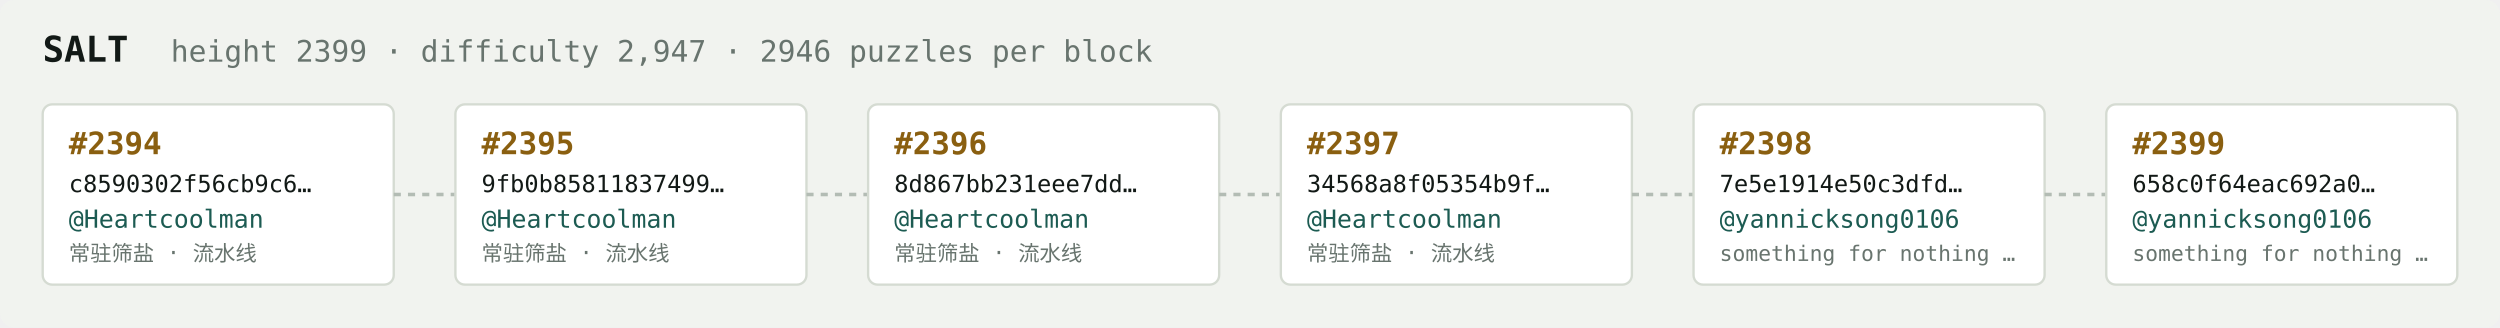
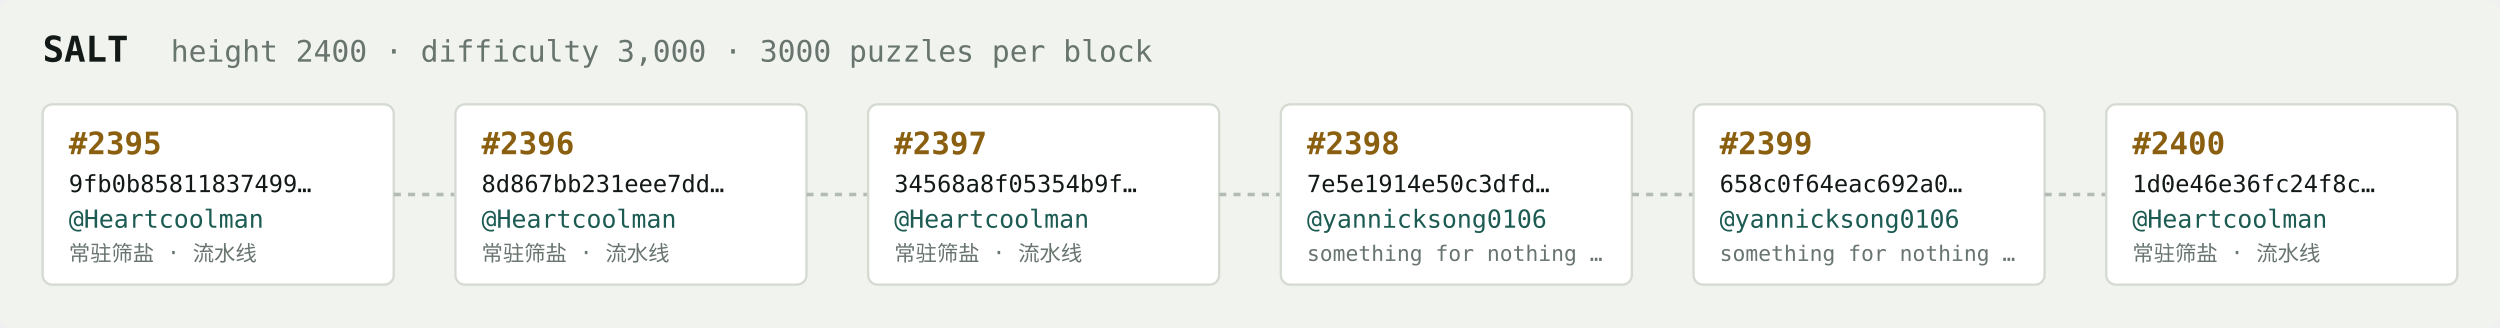
<svg xmlns="http://www.w3.org/2000/svg" width="1054" height="138" viewBox="0 0 1054 138" font-family="ui-monospace,SFMono-Regular,Menlo,monospace">
  <rect fill="#f1f3ef" width="1054" height="138" rx="6" />
  <text x="18" y="26" fill="#121916" font-size="15" font-weight="700">SALT</text>
-   <text x="72" y="26" fill="#68746e" font-size="12.5">height 2399 · difficulty 2,947 · 2946 puzzles per block</text>
+   <text x="72" y="26" fill="#68746e" font-size="12.5">height 2400 · difficulty 3,000 · 3000 puzzles per block</text>
  <rect x="18" y="44" width="148" height="76" rx="4" fill="#ffffff" stroke="#d5dbd2" stroke-width="1" />
-   <text x="29" y="65" fill="#8a5f10" font-size="13" font-weight="700">#2394</text>
-   <text x="29" y="81" fill="#121916" font-size="10">c8590302f56cb9c6…</text>
+   <text x="29" y="65" fill="#8a5f10" font-size="13" font-weight="700">#2395</text>
+   <text x="29" y="81" fill="#121916" font-size="10">9fb0b85811837499…</text>
  <text x="29" y="96" fill="#1c5b52" font-size="10.5">@Heartcoolman</text>
  <text x="29" y="110" fill="#68746e" font-size="9">常驻筛盐 · 流水线</text>
  <line x1="166" y1="82.0" x2="192" y2="82.0" stroke="#b3bcb4" stroke-width="1.5" stroke-dasharray="3 3" />
  <rect x="192" y="44" width="148" height="76" rx="4" fill="#ffffff" stroke="#d5dbd2" stroke-width="1" />
-   <text x="203" y="65" fill="#8a5f10" font-size="13" font-weight="700">#2395</text>
-   <text x="203" y="81" fill="#121916" font-size="10">9fb0b85811837499…</text>
+   <text x="203" y="65" fill="#8a5f10" font-size="13" font-weight="700">#2396</text>
+   <text x="203" y="81" fill="#121916" font-size="10">8d867bb231eee7dd…</text>
  <text x="203" y="96" fill="#1c5b52" font-size="10.5">@Heartcoolman</text>
  <text x="203" y="110" fill="#68746e" font-size="9">常驻筛盐 · 流水线</text>
  <line x1="340" y1="82.0" x2="366" y2="82.0" stroke="#b3bcb4" stroke-width="1.5" stroke-dasharray="3 3" />
  <rect x="366" y="44" width="148" height="76" rx="4" fill="#ffffff" stroke="#d5dbd2" stroke-width="1" />
-   <text x="377" y="65" fill="#8a5f10" font-size="13" font-weight="700">#2396</text>
-   <text x="377" y="81" fill="#121916" font-size="10">8d867bb231eee7dd…</text>
+   <text x="377" y="65" fill="#8a5f10" font-size="13" font-weight="700">#2397</text>
+   <text x="377" y="81" fill="#121916" font-size="10">34568a8f05354b9f…</text>
  <text x="377" y="96" fill="#1c5b52" font-size="10.5">@Heartcoolman</text>
  <text x="377" y="110" fill="#68746e" font-size="9">常驻筛盐 · 流水线</text>
  <line x1="514" y1="82.0" x2="540" y2="82.0" stroke="#b3bcb4" stroke-width="1.5" stroke-dasharray="3 3" />
  <rect x="540" y="44" width="148" height="76" rx="4" fill="#ffffff" stroke="#d5dbd2" stroke-width="1" />
-   <text x="551" y="65" fill="#8a5f10" font-size="13" font-weight="700">#2397</text>
-   <text x="551" y="81" fill="#121916" font-size="10">34568a8f05354b9f…</text>
-   <text x="551" y="96" fill="#1c5b52" font-size="10.5">@Heartcoolman</text>
-   <text x="551" y="110" fill="#68746e" font-size="9">常驻筛盐 · 流水线</text>
+   <text x="551" y="65" fill="#8a5f10" font-size="13" font-weight="700">#2398</text>
+   <text x="551" y="81" fill="#121916" font-size="10">7e5e1914e50c3dfd…</text>
+   <text x="551" y="96" fill="#1c5b52" font-size="10.5">@yannicksong0106</text>
+   <text x="551" y="110" fill="#68746e" font-size="9">something for nothing …</text>
  <line x1="688" y1="82.0" x2="714" y2="82.0" stroke="#b3bcb4" stroke-width="1.5" stroke-dasharray="3 3" />
  <rect x="714" y="44" width="148" height="76" rx="4" fill="#ffffff" stroke="#d5dbd2" stroke-width="1" />
-   <text x="725" y="65" fill="#8a5f10" font-size="13" font-weight="700">#2398</text>
-   <text x="725" y="81" fill="#121916" font-size="10">7e5e1914e50c3dfd…</text>
+   <text x="725" y="65" fill="#8a5f10" font-size="13" font-weight="700">#2399</text>
+   <text x="725" y="81" fill="#121916" font-size="10">658c0f64eac692a0…</text>
  <text x="725" y="96" fill="#1c5b52" font-size="10.5">@yannicksong0106</text>
  <text x="725" y="110" fill="#68746e" font-size="9">something for nothing …</text>
  <line x1="862" y1="82.0" x2="888" y2="82.0" stroke="#b3bcb4" stroke-width="1.5" stroke-dasharray="3 3" />
  <rect x="888" y="44" width="148" height="76" rx="4" fill="#ffffff" stroke="#d5dbd2" stroke-width="1" />
-   <text x="899" y="65" fill="#8a5f10" font-size="13" font-weight="700">#2399</text>
-   <text x="899" y="81" fill="#121916" font-size="10">658c0f64eac692a0…</text>
-   <text x="899" y="96" fill="#1c5b52" font-size="10.5">@yannicksong0106</text>
-   <text x="899" y="110" fill="#68746e" font-size="9">something for nothing …</text>
+   <text x="899" y="65" fill="#8a5f10" font-size="13" font-weight="700">#2400</text>
+   <text x="899" y="81" fill="#121916" font-size="10">1d0e46e36fc24f8c…</text>
+   <text x="899" y="96" fill="#1c5b52" font-size="10.5">@Heartcoolman</text>
+   <text x="899" y="110" fill="#68746e" font-size="9">常驻筛盐 · 流水线</text>
</svg>
